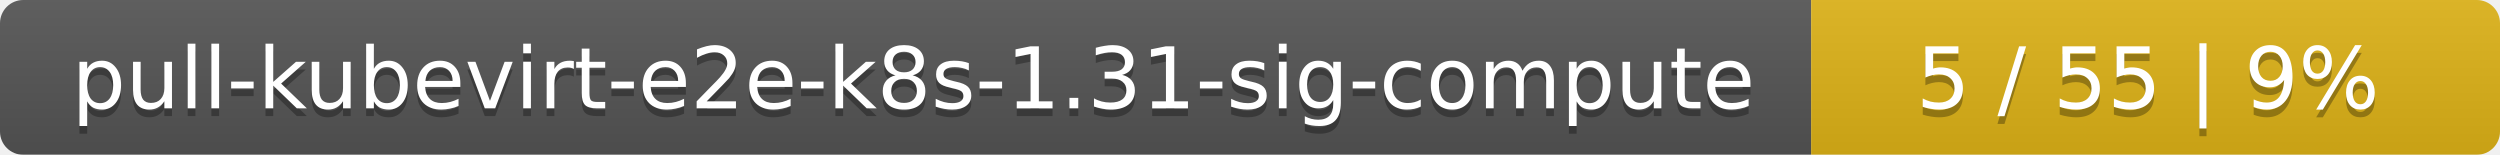
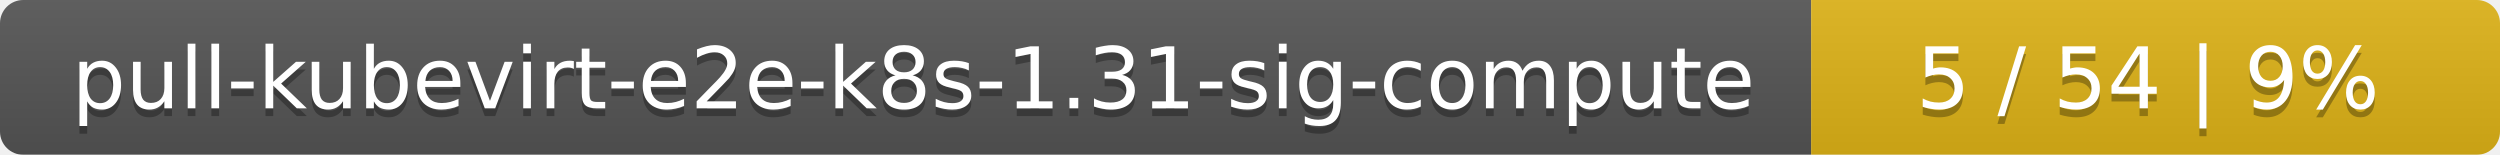
<svg xmlns="http://www.w3.org/2000/svg" width="323" height="20">
  <linearGradient id="smooth" x2="0" y2="100%">
    <stop offset="0" stop-color="#bbb" stop-opacity=".1" />
    <stop offset="1" stop-opacity=".1" />
  </linearGradient>
  <mask id="round">
    <rect width="323" height="20" rx="3" fill="#fff" />
  </mask>
  <g mask="url(#round)">
    <rect width="234" height="20" fill="#555" />
    <rect x="234" width="89" height="20" fill="#dfb317" />
    <rect width="323" height="20" fill="url(#smooth)" />
  </g>
  <g fill="#fff" text-anchor="middle" font-family="DejaVu Sans,Verdana,Geneva,sans-serif" font-size="11">
    <text x="118" y="15" fill="#010101" fill-opacity=".3">pull-kubevirt-e2e-k8s-1.31-sig-compute</text>
    <text x="118" y="14">pull-kubevirt-e2e-k8s-1.31-sig-compute</text>
-     <text x="277.5" y="15" fill="#010101" fill-opacity=".3">5 / 55    |    9%</text>
-     <text x="277.5" y="14">5 / 55    |    9%</text>
+     <text x="277.5" y="15" fill="#010101" fill-opacity=".3">5 / 54    |    9%</text>
+     <text x="277.5" y="14">5 / 54    |    9%</text>
  </g>
</svg>
